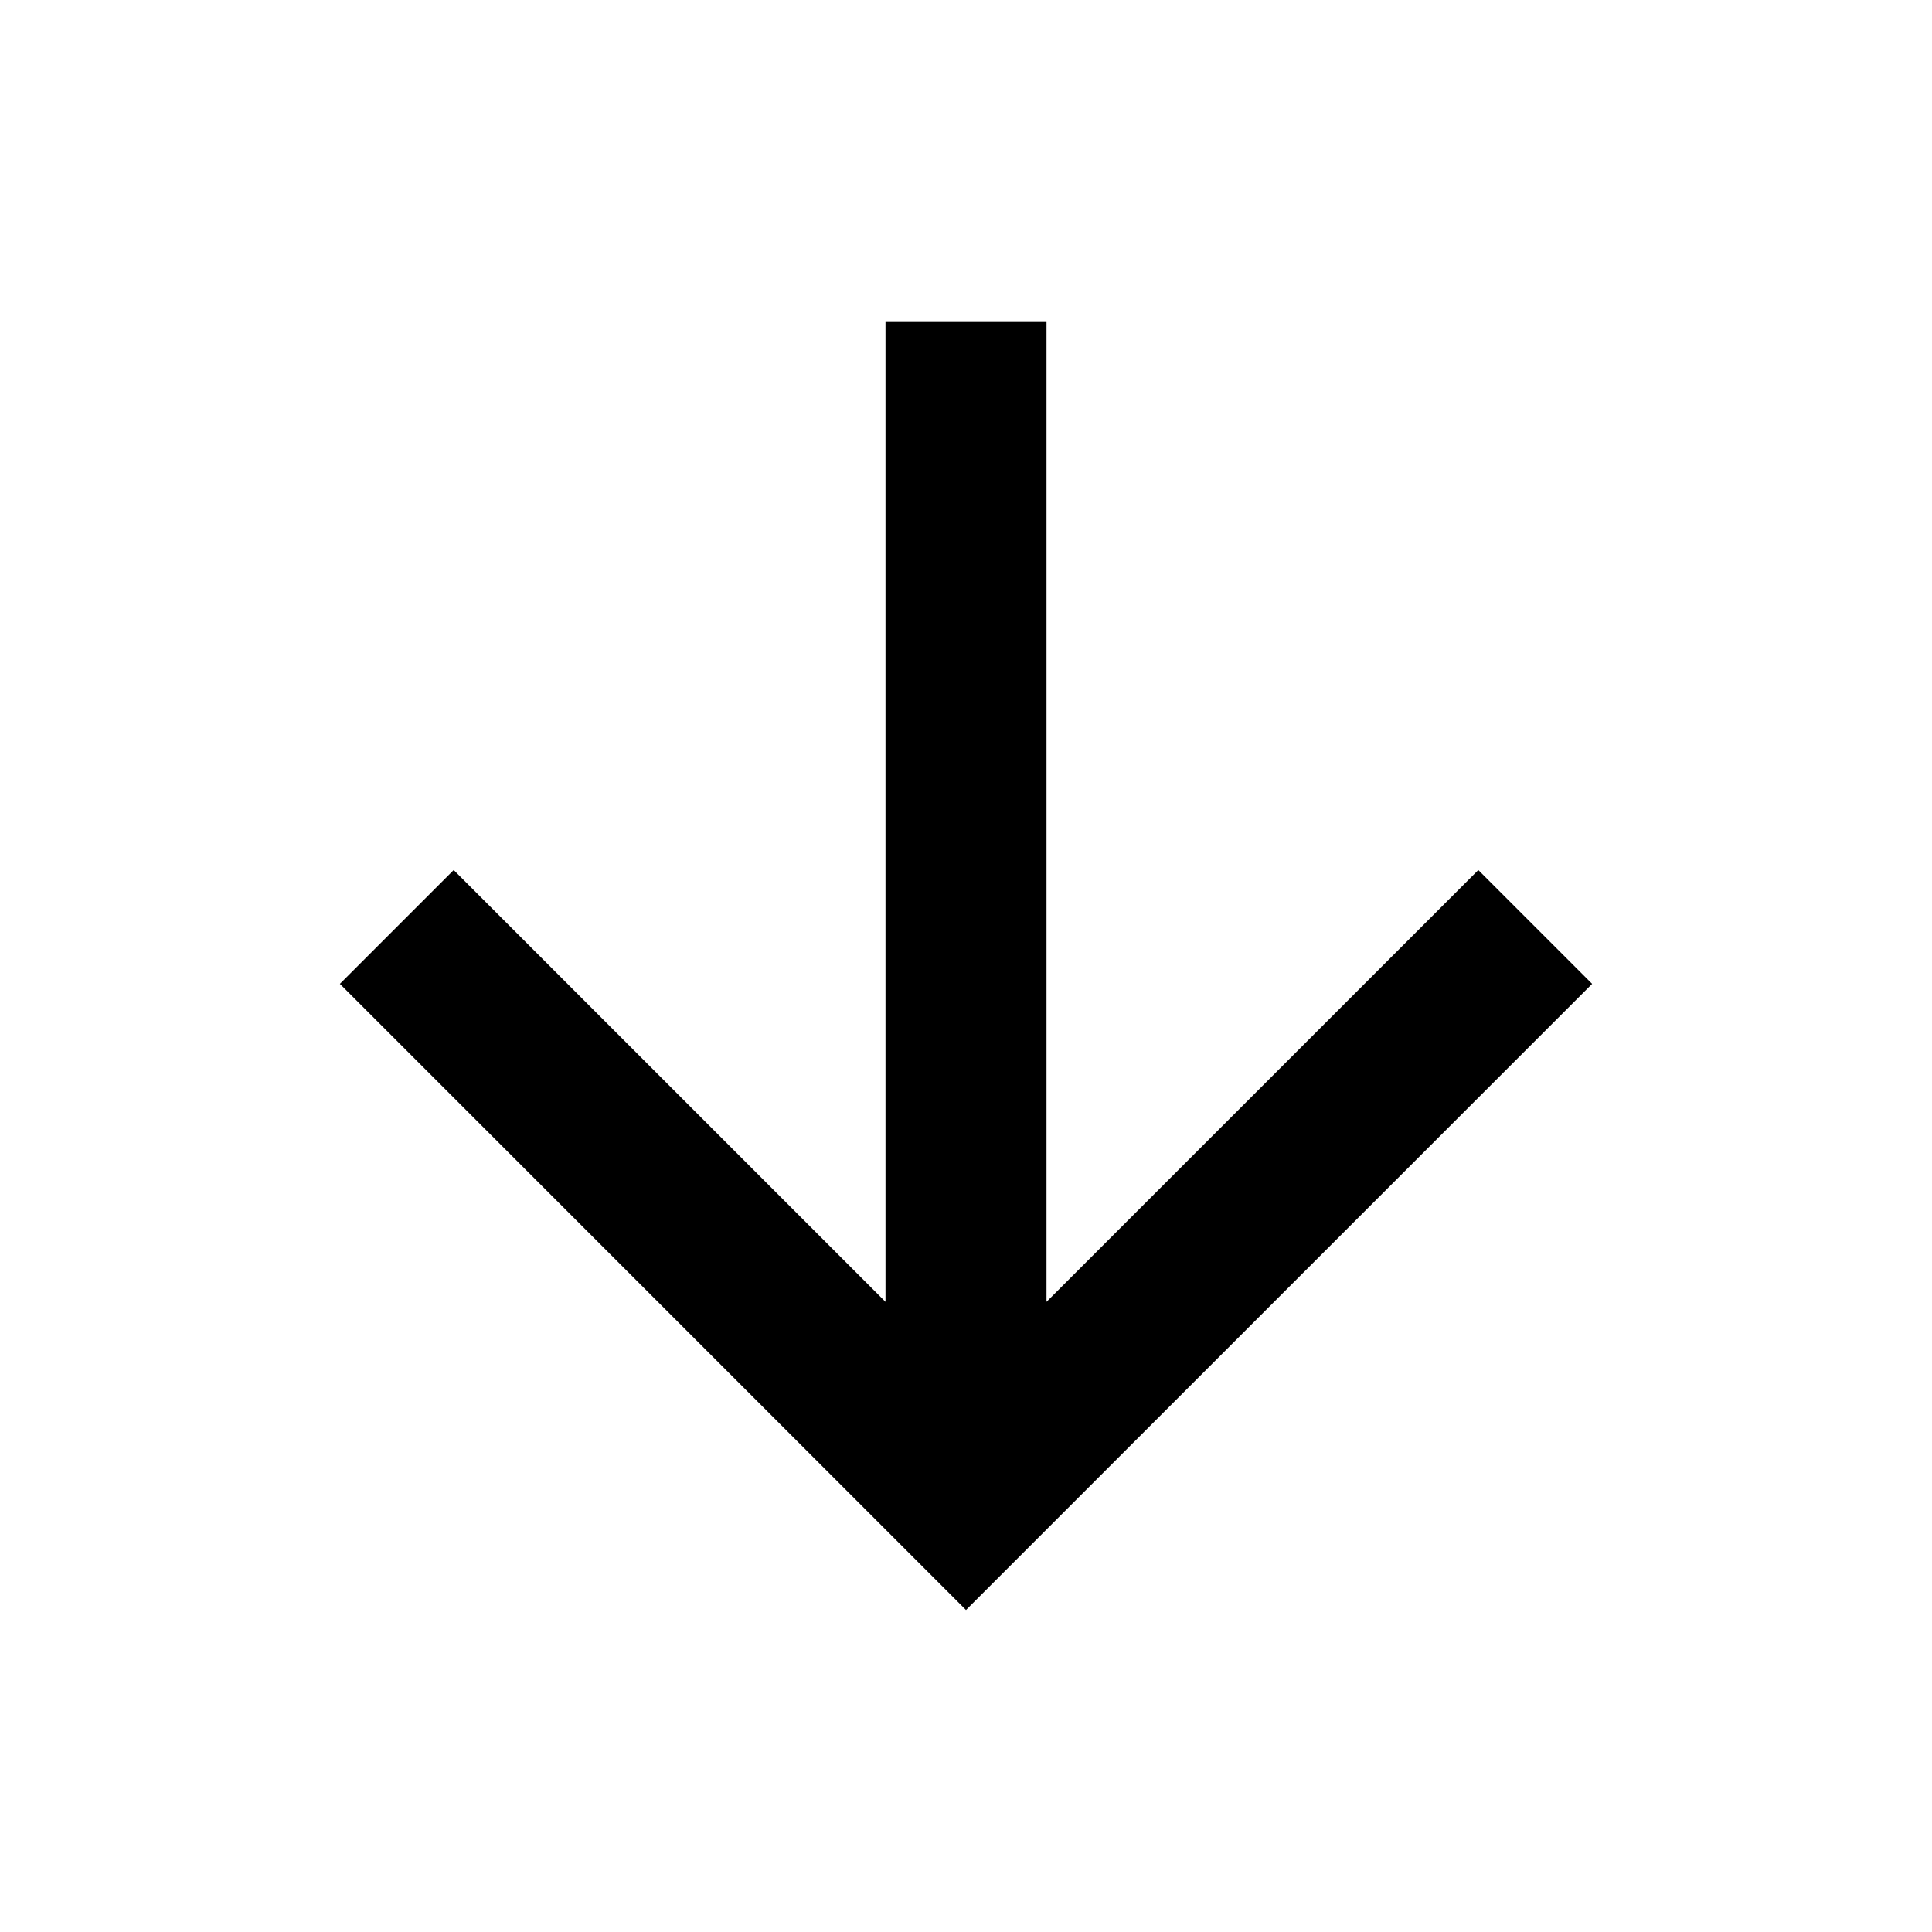
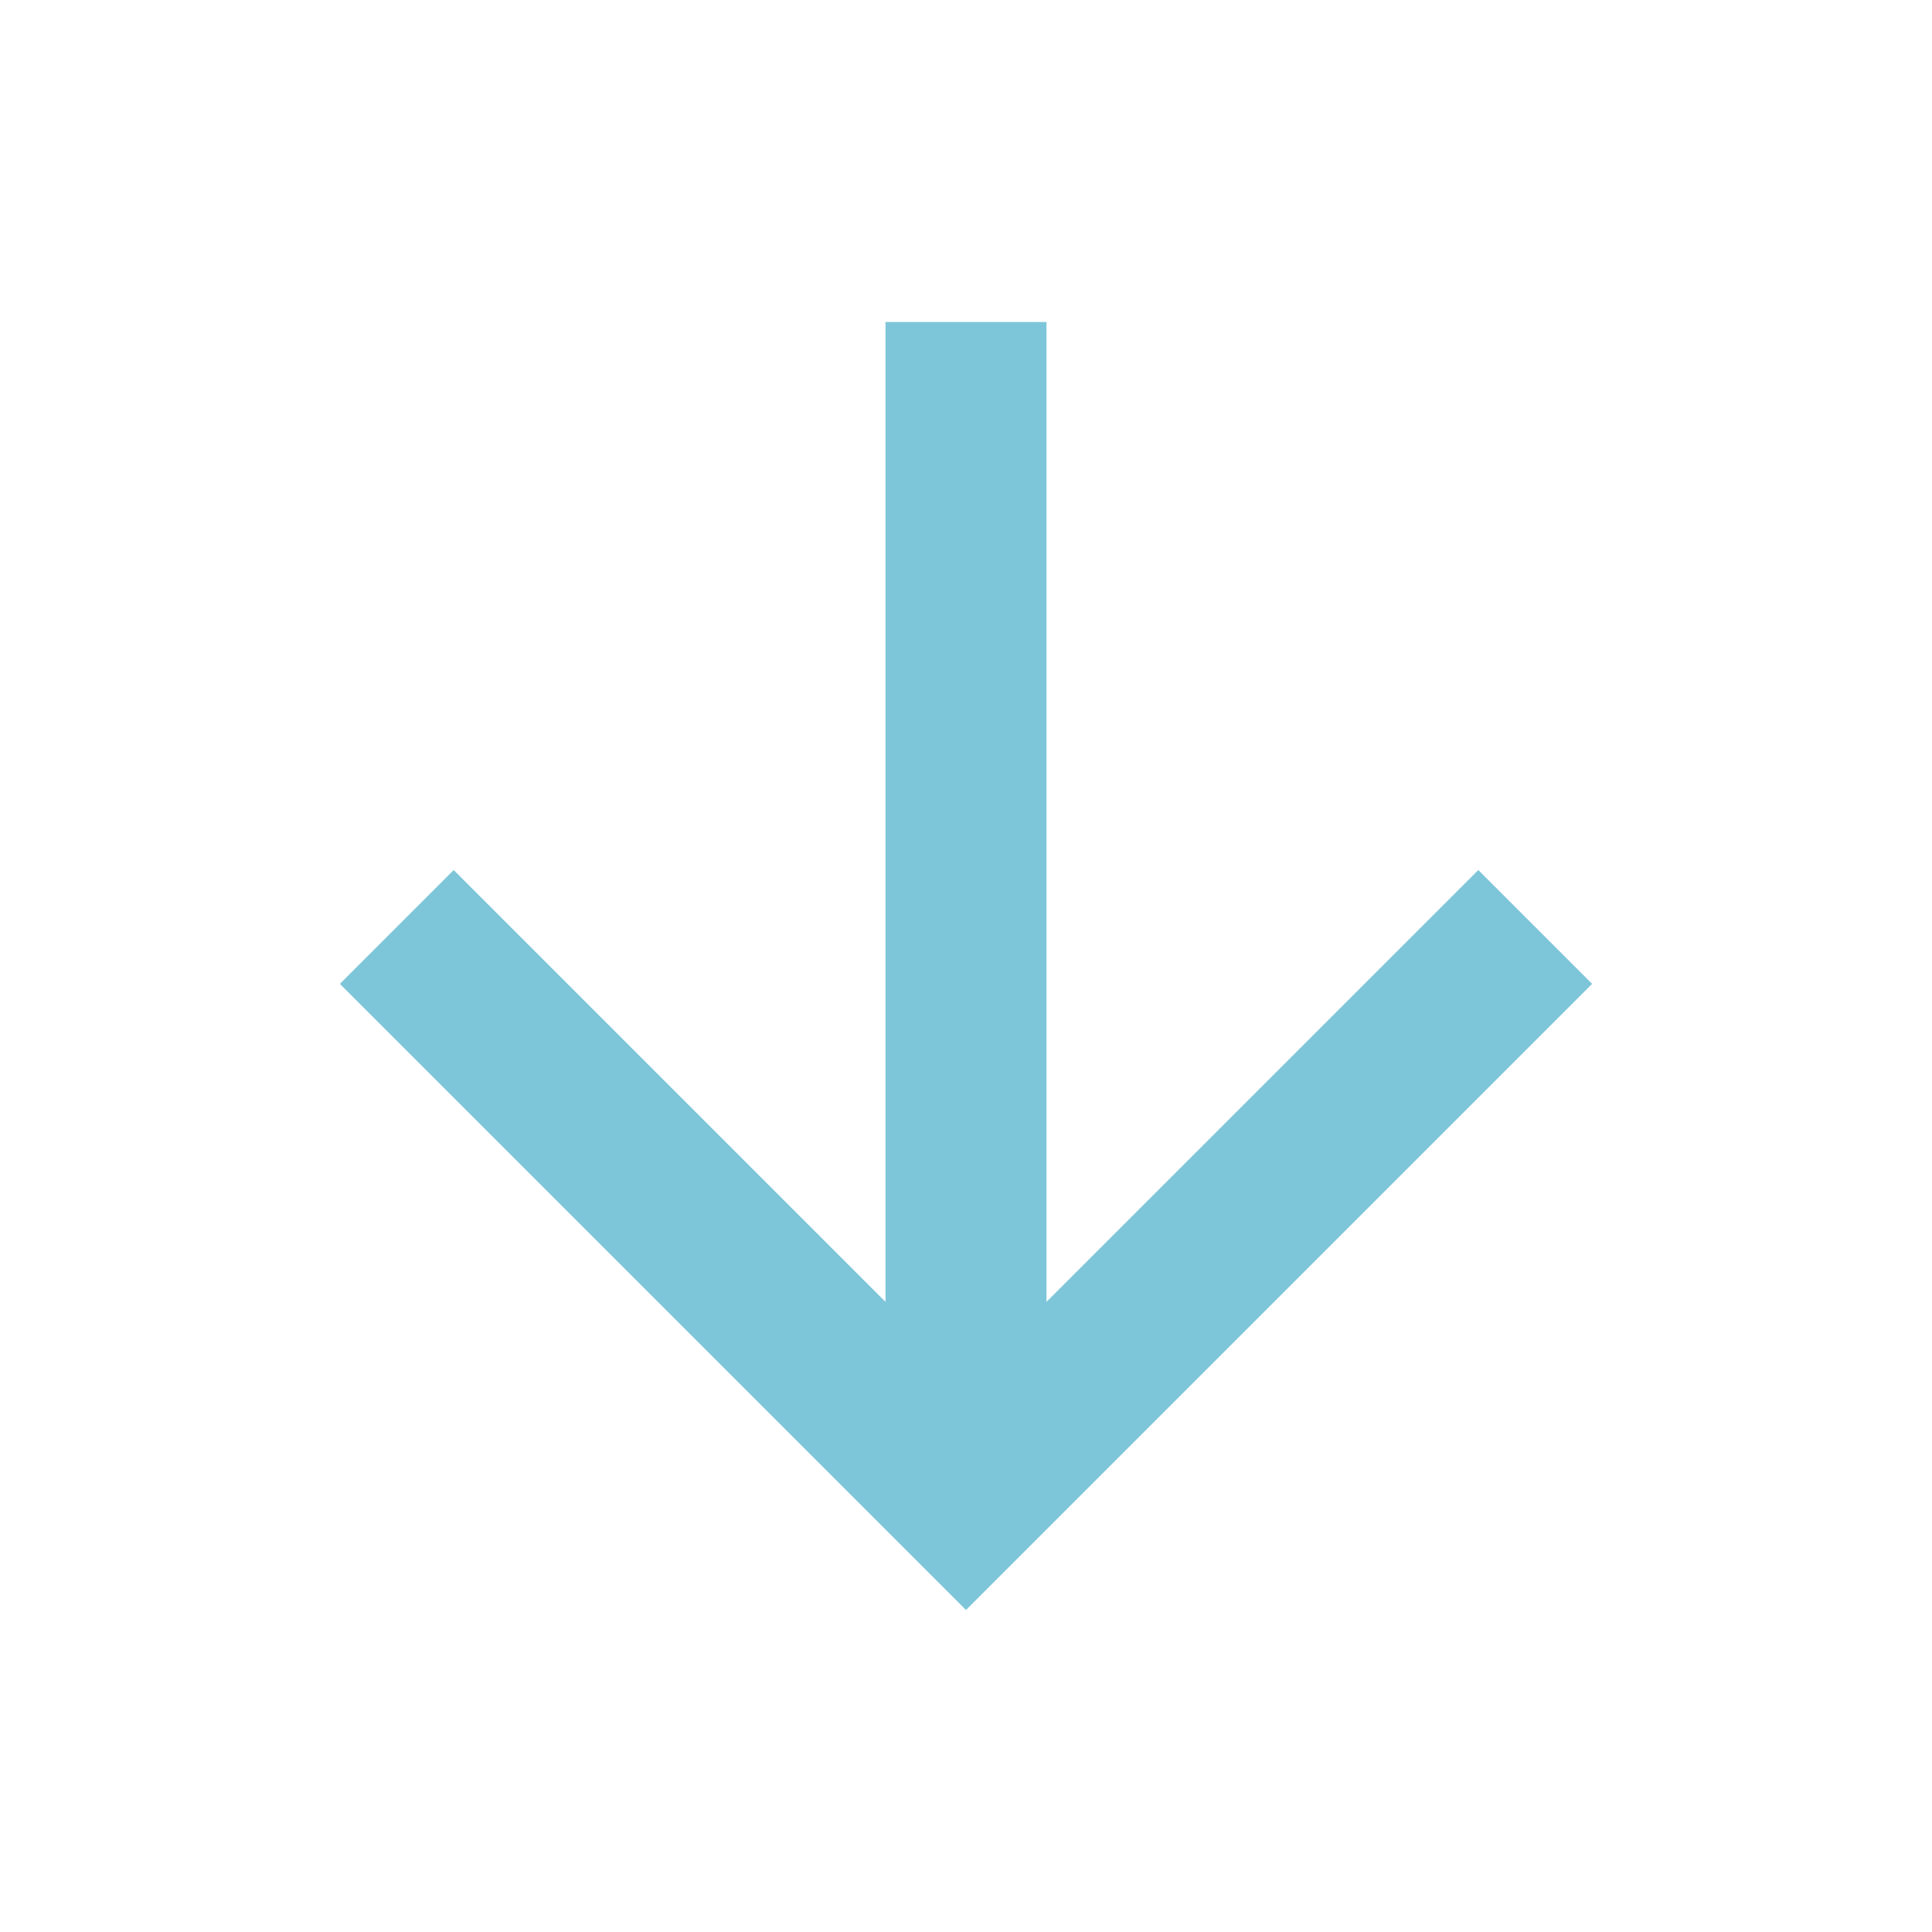
<svg xmlns="http://www.w3.org/2000/svg" viewBox="0 0 24 24">
-   <path d="M13 16.172L18.364 10.808L19.778 12.222L12 20L4.222 12.222L5.636 10.808L11 16.172V4H13V16.172Z" />
+   <path fill="#7DC6D9" d="M13 16.172L18.364 10.808L19.778 12.222L12 20L4.222 12.222L5.636 10.808L11 16.172V4H13V16.172Z" />
</svg>
